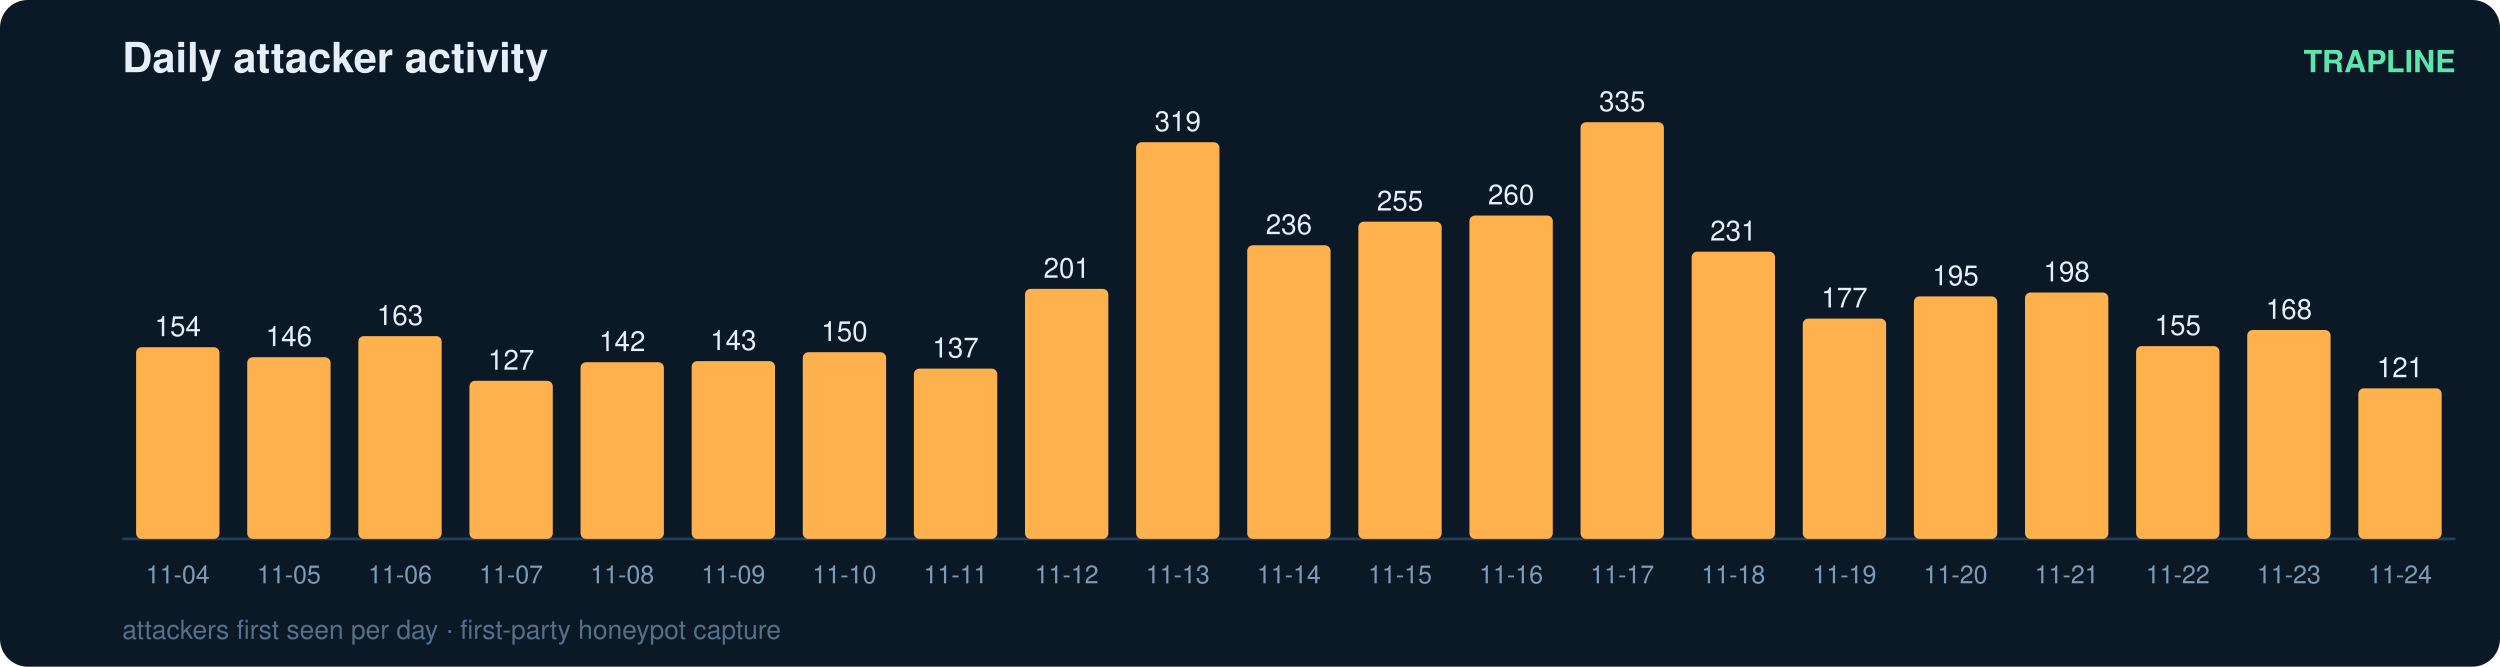
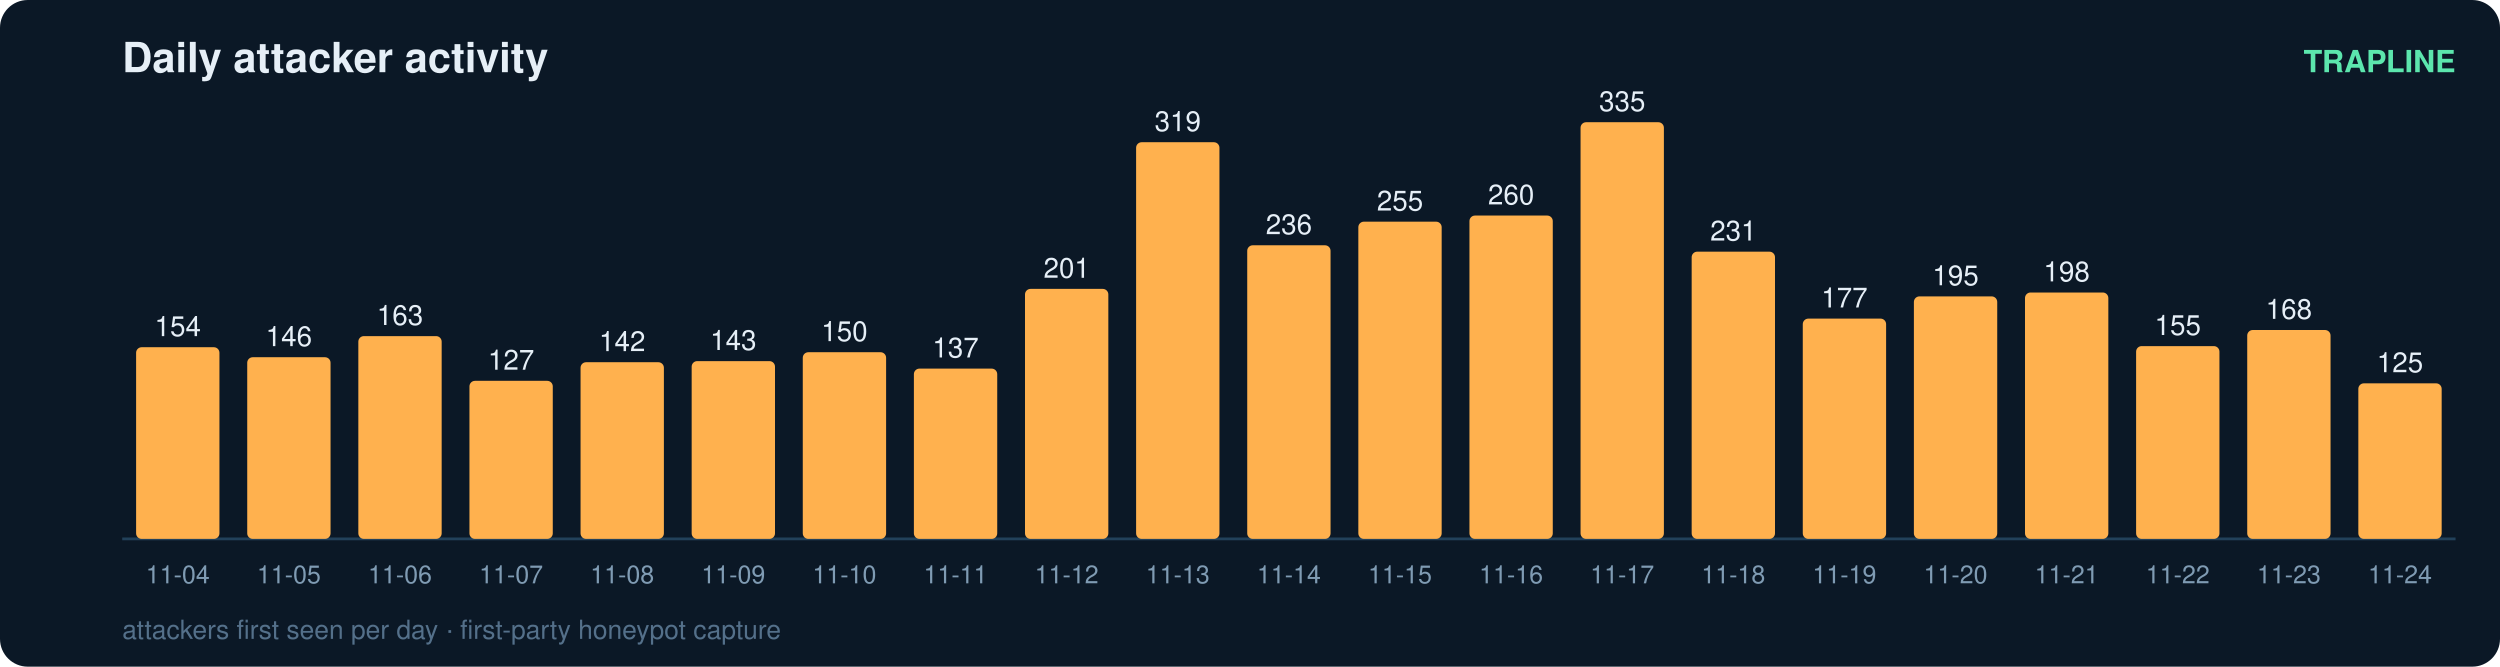
<svg xmlns="http://www.w3.org/2000/svg" width="900" height="240" viewBox="0 0 900 240" font-family="ui-sans-serif,Segoe UI,Helvetica,Arial">
  <rect width="900" height="240" rx="10" fill="#0b1826" />
  <text x="44" y="26" fill="#e6eff7" font-size="15" font-weight="700">Daily attacker activity</text>
  <text x="884" y="26" fill="#5ce6ad" font-size="11" text-anchor="end" font-weight="600">TRAPLINE</text>
  <line x1="44" y1="194" x2="884" y2="194" stroke="#22415a" stroke-width="1" />
  <rect x="49" y="125.0" width="30" height="69.0" rx="2" fill="#ffb14e" />
  <text x="64.0" y="121.0" fill="#e6eff7" font-size="10" text-anchor="middle" font-variant-numeric="tabular-nums">154</text>
  <text x="64.0" y="210.0" fill="#7f9bb3" font-size="9" text-anchor="middle">11-04</text>
  <rect x="89" y="128.6" width="30" height="65.4" rx="2" fill="#ffb14e" />
  <text x="104.0" y="124.6" fill="#e6eff7" font-size="10" text-anchor="middle" font-variant-numeric="tabular-nums">146</text>
  <text x="104.0" y="210.0" fill="#7f9bb3" font-size="9" text-anchor="middle">11-05</text>
  <rect x="129" y="121.0" width="30" height="73.0" rx="2" fill="#ffb14e" />
  <text x="144.0" y="117.0" fill="#e6eff7" font-size="10" text-anchor="middle" font-variant-numeric="tabular-nums">163</text>
  <text x="144.0" y="210.0" fill="#7f9bb3" font-size="9" text-anchor="middle">11-06</text>
  <rect x="169" y="137.1" width="30" height="56.9" rx="2" fill="#ffb14e" />
  <text x="184.0" y="133.1" fill="#e6eff7" font-size="10" text-anchor="middle" font-variant-numeric="tabular-nums">127</text>
  <text x="184.0" y="210.0" fill="#7f9bb3" font-size="9" text-anchor="middle">11-07</text>
  <rect x="209" y="130.4" width="30" height="63.6" rx="2" fill="#ffb14e" />
  <text x="224.0" y="126.4" fill="#e6eff7" font-size="10" text-anchor="middle" font-variant-numeric="tabular-nums">142</text>
  <text x="224.0" y="210.0" fill="#7f9bb3" font-size="9" text-anchor="middle">11-08</text>
  <rect x="249" y="130.0" width="30" height="64.0" rx="2" fill="#ffb14e" />
  <text x="264.0" y="126.0" fill="#e6eff7" font-size="10" text-anchor="middle" font-variant-numeric="tabular-nums">143</text>
  <text x="264.0" y="210.0" fill="#7f9bb3" font-size="9" text-anchor="middle">11-09</text>
  <rect x="289" y="126.8" width="30" height="67.2" rx="2" fill="#ffb14e" />
  <text x="304.0" y="122.8" fill="#e6eff7" font-size="10" text-anchor="middle" font-variant-numeric="tabular-nums">150</text>
  <text x="304.0" y="210.0" fill="#7f9bb3" font-size="9" text-anchor="middle">11-10</text>
  <rect x="329" y="132.7" width="30" height="61.3" rx="2" fill="#ffb14e" />
  <text x="344.0" y="128.7" fill="#e6eff7" font-size="10" text-anchor="middle" font-variant-numeric="tabular-nums">137</text>
  <text x="344.0" y="210.0" fill="#7f9bb3" font-size="9" text-anchor="middle">11-11</text>
  <rect x="369" y="104.0" width="30" height="90.0" rx="2" fill="#ffb14e" />
  <text x="384.0" y="100.0" fill="#e6eff7" font-size="10" text-anchor="middle" font-variant-numeric="tabular-nums">201</text>
  <text x="384.0" y="210.0" fill="#7f9bb3" font-size="9" text-anchor="middle">11-12</text>
  <rect x="409" y="51.2" width="30" height="142.8" rx="2" fill="#ffb14e" />
  <text x="424.0" y="47.2" fill="#e6eff7" font-size="10" text-anchor="middle" font-variant-numeric="tabular-nums">319</text>
  <text x="424.0" y="210.0" fill="#7f9bb3" font-size="9" text-anchor="middle">11-13</text>
  <rect x="449" y="88.3" width="30" height="105.7" rx="2" fill="#ffb14e" />
  <text x="464.0" y="84.3" fill="#e6eff7" font-size="10" text-anchor="middle" font-variant-numeric="tabular-nums">236</text>
  <text x="464.0" y="210.0" fill="#7f9bb3" font-size="9" text-anchor="middle">11-14</text>
  <rect x="489" y="79.8" width="30" height="114.2" rx="2" fill="#ffb14e" />
  <text x="504.0" y="75.8" fill="#e6eff7" font-size="10" text-anchor="middle" font-variant-numeric="tabular-nums">255</text>
  <text x="504.0" y="210.0" fill="#7f9bb3" font-size="9" text-anchor="middle">11-15</text>
  <rect x="529" y="77.6" width="30" height="116.4" rx="2" fill="#ffb14e" />
  <text x="544.0" y="73.6" fill="#e6eff7" font-size="10" text-anchor="middle" font-variant-numeric="tabular-nums">260</text>
  <text x="544.0" y="210.0" fill="#7f9bb3" font-size="9" text-anchor="middle">11-16</text>
  <rect x="569" y="44.0" width="30" height="150.0" rx="2" fill="#ffb14e" />
  <text x="584.0" y="40.0" fill="#e6eff7" font-size="10" text-anchor="middle" font-variant-numeric="tabular-nums">335</text>
  <text x="584.0" y="210.0" fill="#7f9bb3" font-size="9" text-anchor="middle">11-17</text>
  <rect x="609" y="90.6" width="30" height="103.4" rx="2" fill="#ffb14e" />
  <text x="624.0" y="86.6" fill="#e6eff7" font-size="10" text-anchor="middle" font-variant-numeric="tabular-nums">231</text>
  <text x="624.0" y="210.0" fill="#7f9bb3" font-size="9" text-anchor="middle">11-18</text>
  <rect x="649" y="114.7" width="30" height="79.3" rx="2" fill="#ffb14e" />
  <text x="664.0" y="110.7" fill="#e6eff7" font-size="10" text-anchor="middle" font-variant-numeric="tabular-nums">177</text>
  <text x="664.0" y="210.0" fill="#7f9bb3" font-size="9" text-anchor="middle">11-19</text>
  <rect x="689" y="106.7" width="30" height="87.3" rx="2" fill="#ffb14e" />
  <text x="704.0" y="102.7" fill="#e6eff7" font-size="10" text-anchor="middle" font-variant-numeric="tabular-nums">195</text>
  <text x="704.0" y="210.0" fill="#7f9bb3" font-size="9" text-anchor="middle">11-20</text>
  <rect x="729" y="105.3" width="30" height="88.7" rx="2" fill="#ffb14e" />
  <text x="744.0" y="101.3" fill="#e6eff7" font-size="10" text-anchor="middle" font-variant-numeric="tabular-nums">198</text>
  <text x="744.0" y="210.0" fill="#7f9bb3" font-size="9" text-anchor="middle">11-21</text>
  <rect x="769" y="124.6" width="30" height="69.4" rx="2" fill="#ffb14e" />
  <text x="784.0" y="120.6" fill="#e6eff7" font-size="10" text-anchor="middle" font-variant-numeric="tabular-nums">155</text>
  <text x="784.0" y="210.0" fill="#7f9bb3" font-size="9" text-anchor="middle">11-22</text>
  <rect x="809" y="118.8" width="30" height="75.2" rx="2" fill="#ffb14e" />
  <text x="824.0" y="114.8" fill="#e6eff7" font-size="10" text-anchor="middle" font-variant-numeric="tabular-nums">168</text>
  <text x="824.0" y="210.0" fill="#7f9bb3" font-size="9" text-anchor="middle">11-23</text>
-   <rect x="849" y="139.8" width="30" height="54.2" rx="2" fill="#ffb14e" />
-   <text x="864.0" y="135.8" fill="#e6eff7" font-size="10" text-anchor="middle" font-variant-numeric="tabular-nums">121</text>
+   <rect x="849" y="138.0" width="30" height="56.0" rx="2" fill="#ffb14e" />
+   <text x="864.0" y="134.0" fill="#e6eff7" font-size="10" text-anchor="middle" font-variant-numeric="tabular-nums">125</text>
  <text x="864.0" y="210.0" fill="#7f9bb3" font-size="9" text-anchor="middle">11-24</text>
  <text x="44" y="230" fill="#54708a" font-size="9.5">attackers first seen per day · first-party honeypot capture</text>
</svg>
